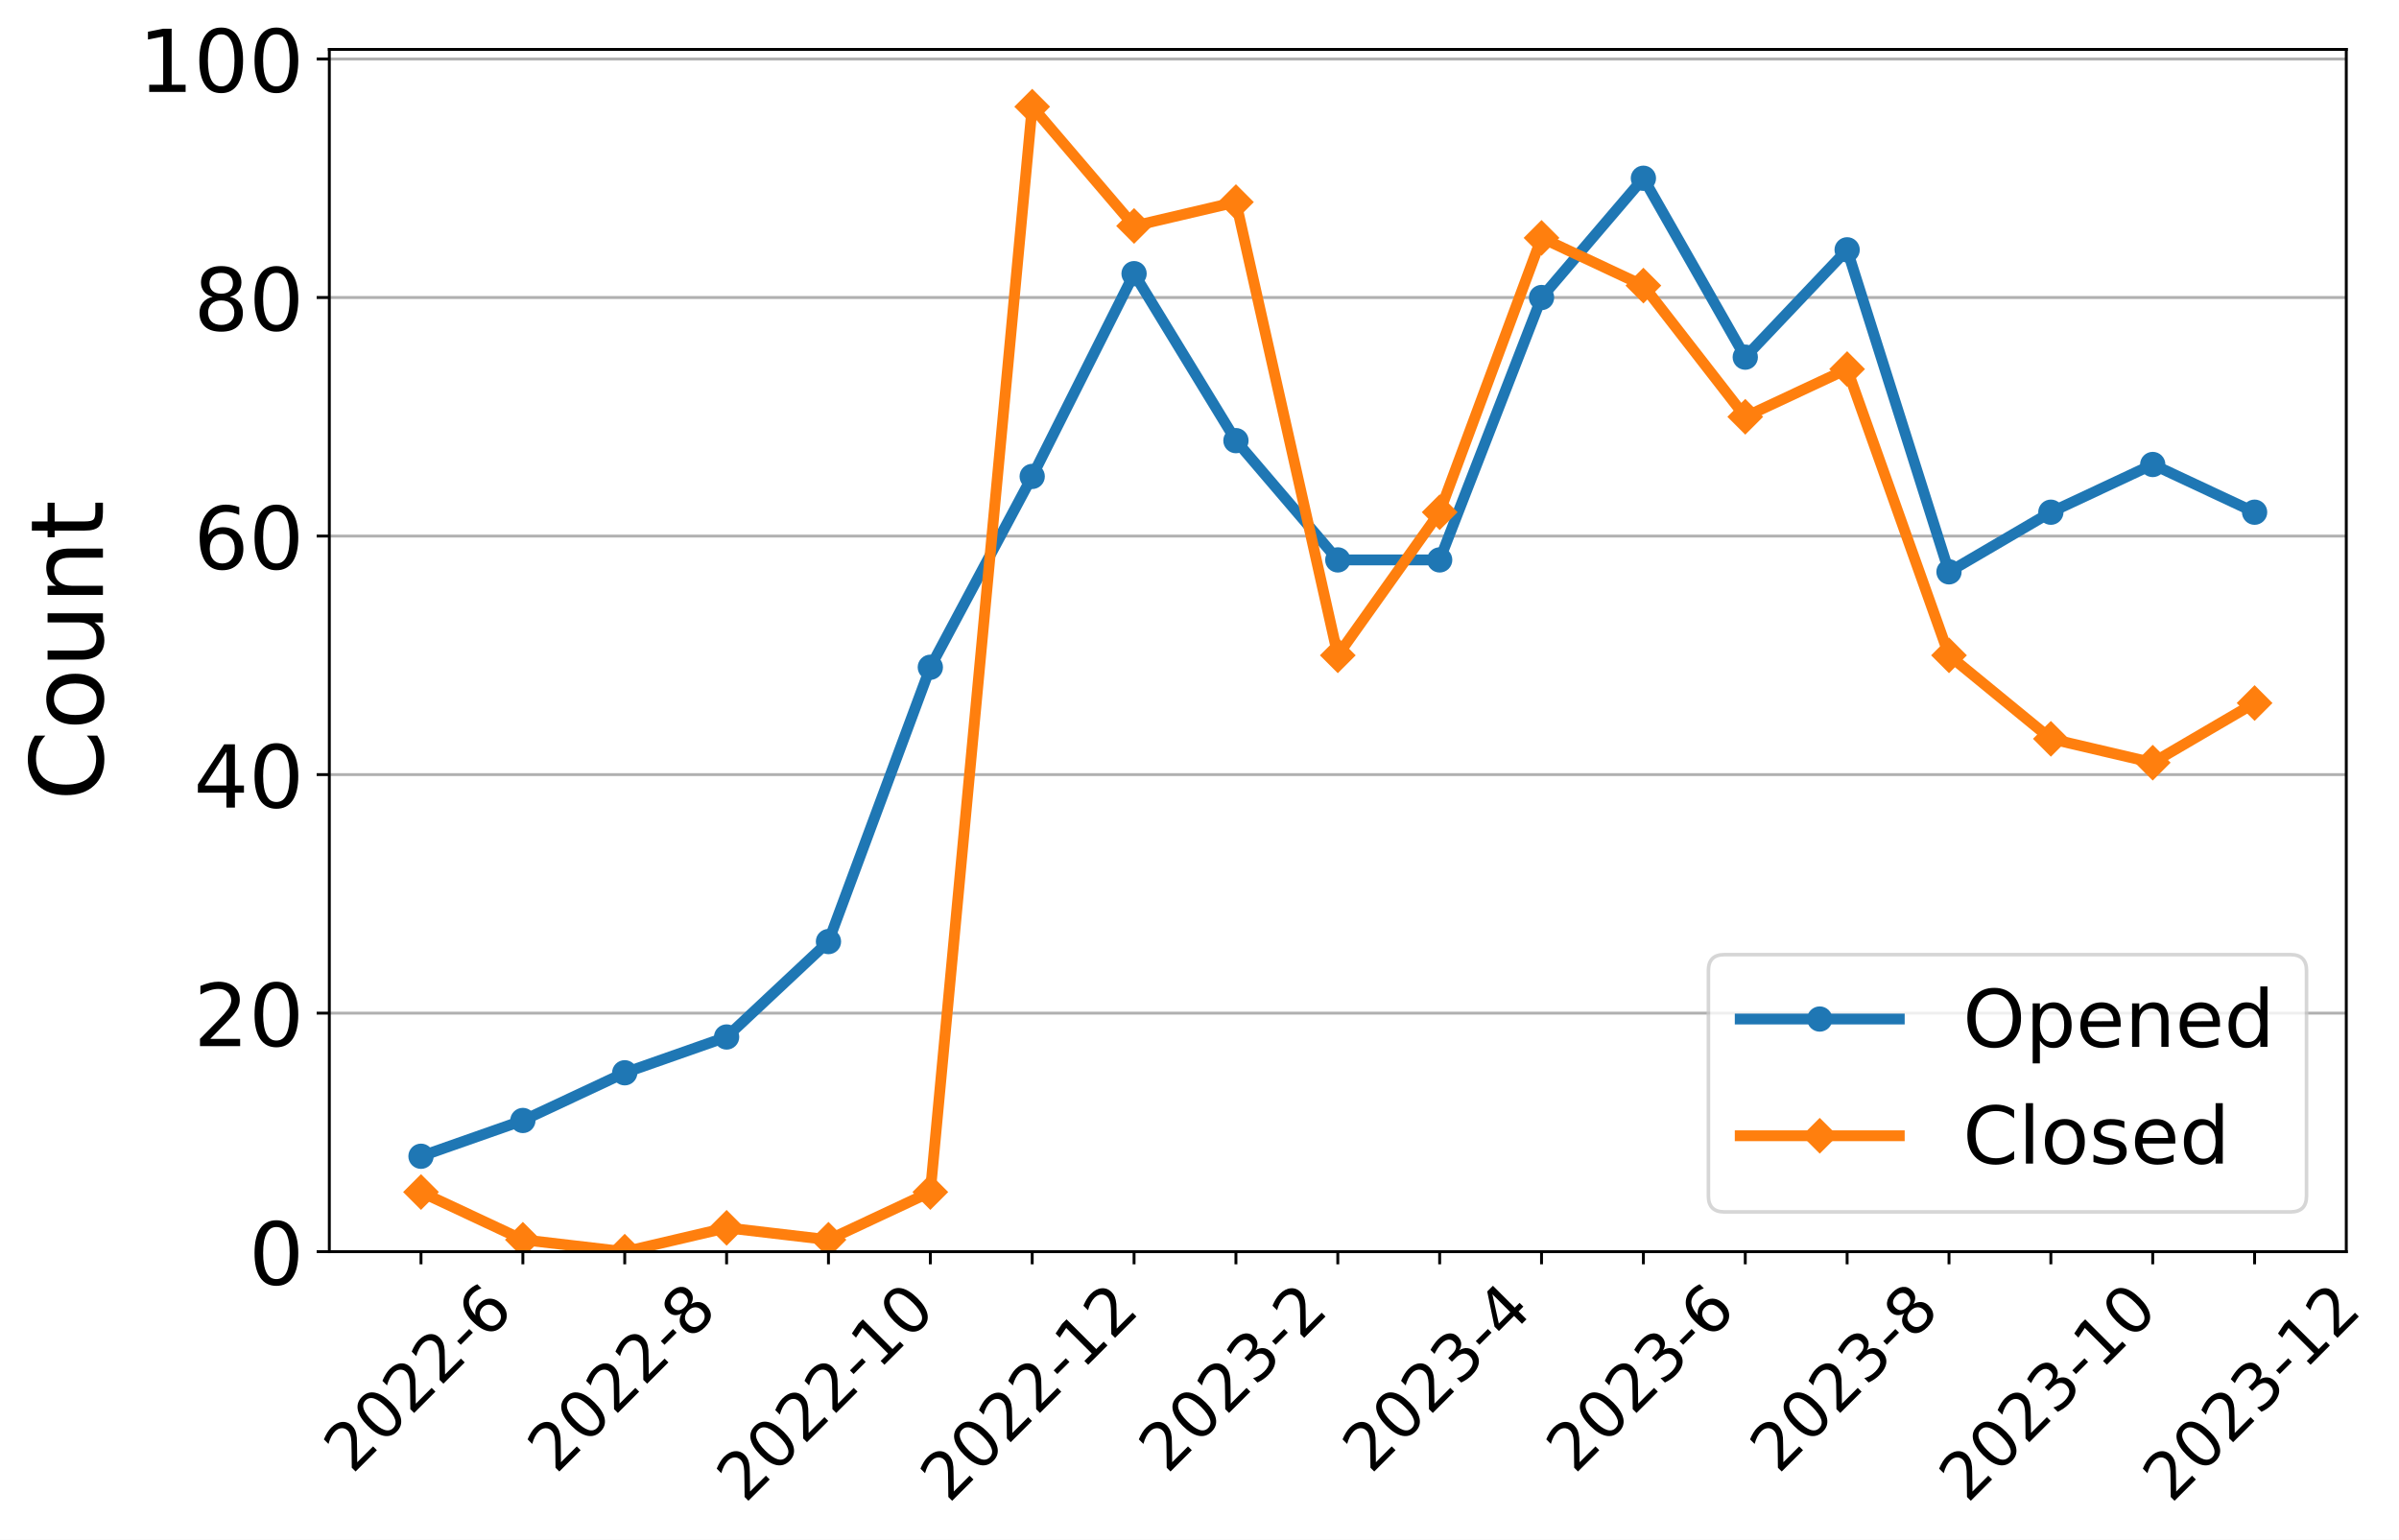
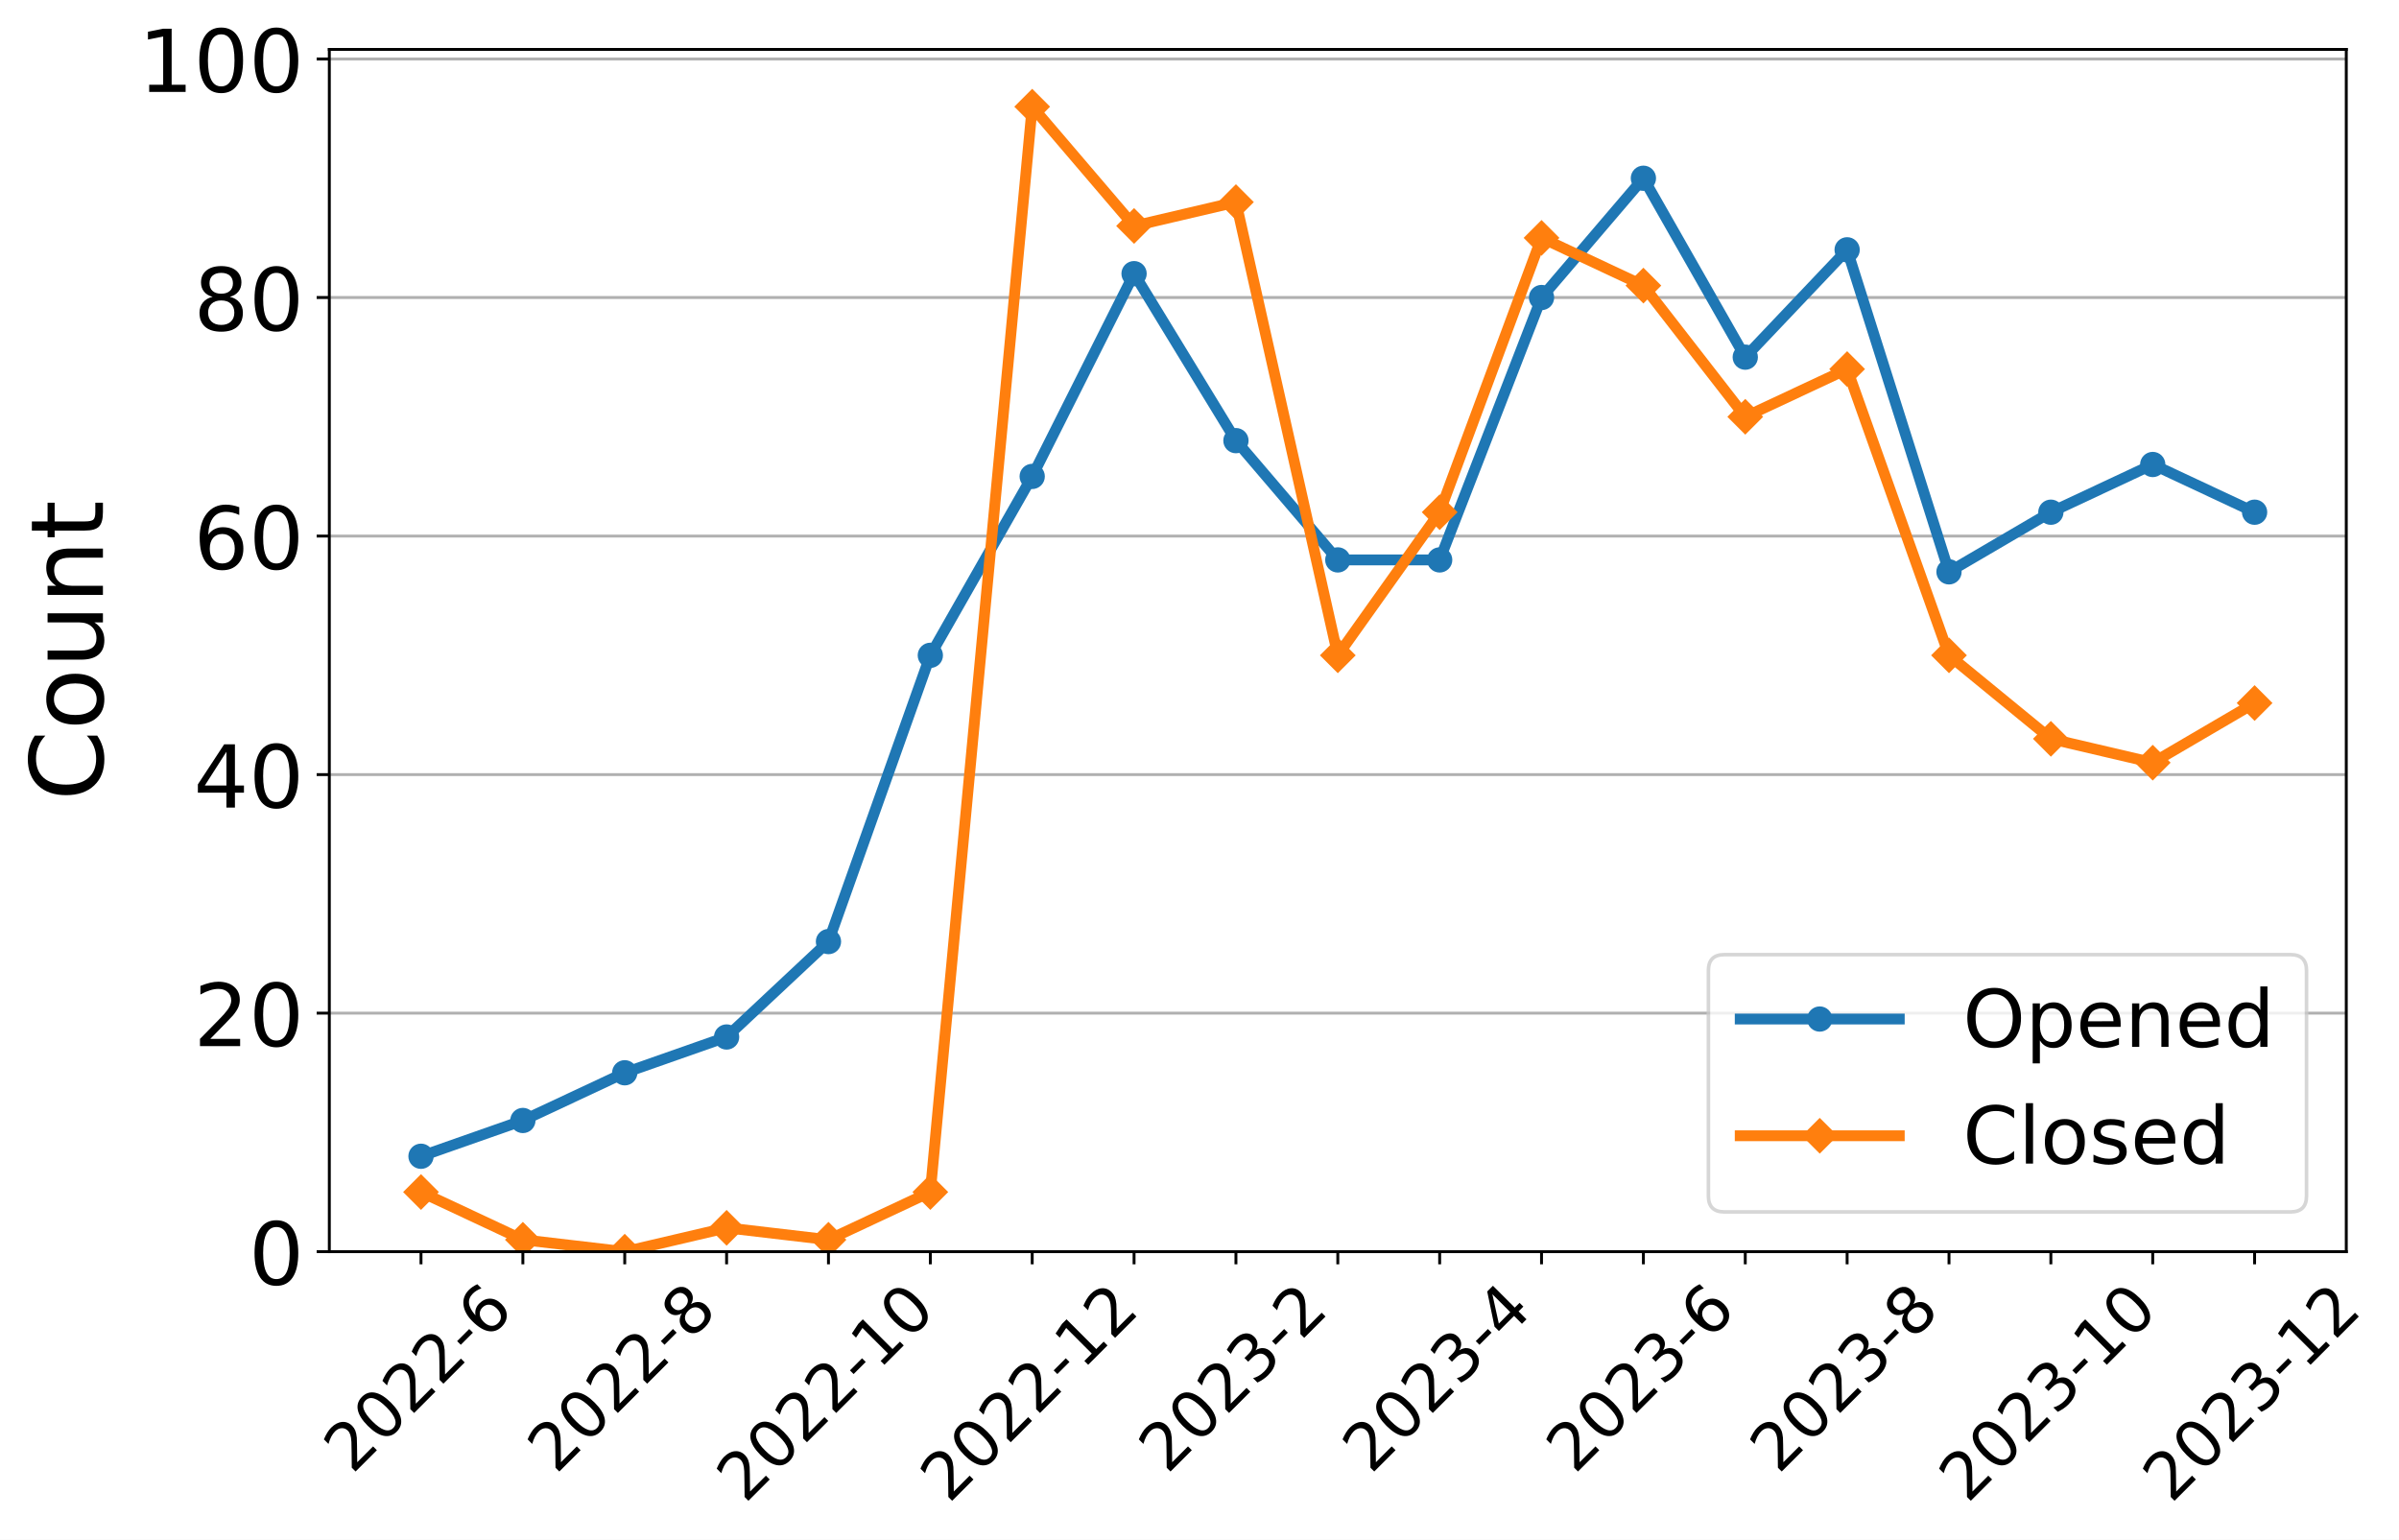
<svg xmlns="http://www.w3.org/2000/svg" xmlns:xlink="http://www.w3.org/1999/xlink" width="663.695pt" height="426.017pt" viewBox="0 0 663.695 426.017" version="1.1">
  <defs>
    <style type="text/css">*{stroke-linejoin: round; stroke-linecap: butt}</style>
  </defs>
  <g id="figure_1">
    <g id="patch_1">
      <path d="M 0 426.017  L 663.695 426.017  L 663.695 0  L 0 0  z " style="fill: #ffffff" />
    </g>
    <g id="axes_1">
      <g id="patch_2">
        <path d="M 91.109 346.318  L 649.109 346.318  L 649.109 13.678  L 91.109 13.678  z " style="fill: #ffffff" />
      </g>
      <g id="matplotlib.axis_1">
        <g id="xtick_1">
          <g id="line2d_1">
            <defs>
-               <path id="mbbea3c1a70" d="M 0 0  L 0 3.5  " style="stroke: #000000; stroke-width: 0.8" />
+               <path id="m998602f410" d="M 0 0  L 0 3.5  " style="stroke: #000000; stroke-width: 0.8" />
            </defs>
            <g>
-               <use xlink:href="#mbbea3c1a70" x="116.472" y="346.318" style="stroke: #000000; stroke-width: 0.8" />
+               <use xlink:href="#m998602f410" x="116.472" y="346.318" style="stroke: #000000; stroke-width: 0.8" />
            </g>
          </g>
          <g id="text_1">
            <g transform="translate(97.44315 408.0721)rotate(-45)scale(0.18 -0.18)">
              <defs>
                <path id="DejaVuSans-32" d="M 1228 531  L 3431 531  L 3431 0  L 469 0  L 469 531  Q 828 903 1448 1529  Q 2069 2156 2228 2338  Q 2531 2678 2651 2914  Q 2772 3150 2772 3378  Q 2772 3750 2511 3984  Q 2250 4219 1831 4219  Q 1534 4219 1204 4116  Q 875 4013 500 3803  L 500 4441  Q 881 4594 1212 4672  Q 1544 4750 1819 4750  Q 2544 4750 2975 4387  Q 3406 4025 3406 3419  Q 3406 3131 3298 2873  Q 3191 2616 2906 2266  Q 2828 2175 2409 1742  Q 1991 1309 1228 531  z " transform="scale(0.015625)" />
                <path id="DejaVuSans-30" d="M 2034 4250  Q 1547 4250 1301 3770  Q 1056 3291 1056 2328  Q 1056 1369 1301 889  Q 1547 409 2034 409  Q 2525 409 2770 889  Q 3016 1369 3016 2328  Q 3016 3291 2770 3770  Q 2525 4250 2034 4250  z M 2034 4750  Q 2819 4750 3233 4129  Q 3647 3509 3647 2328  Q 3647 1150 3233 529  Q 2819 -91 2034 -91  Q 1250 -91 836 529  Q 422 1150 422 2328  Q 422 3509 836 4129  Q 1250 4750 2034 4750  z " transform="scale(0.015625)" />
                <path id="DejaVuSans-2d" d="M 313 2009  L 1997 2009  L 1997 1497  L 313 1497  L 313 2009  z " transform="scale(0.015625)" />
                <path id="DejaVuSans-36" d="M 2113 2584  Q 1688 2584 1439 2293  Q 1191 2003 1191 1497  Q 1191 994 1439 701  Q 1688 409 2113 409  Q 2538 409 2786 701  Q 3034 994 3034 1497  Q 3034 2003 2786 2293  Q 2538 2584 2113 2584  z M 3366 4563  L 3366 3988  Q 3128 4100 2886 4159  Q 2644 4219 2406 4219  Q 1781 4219 1451 3797  Q 1122 3375 1075 2522  Q 1259 2794 1537 2939  Q 1816 3084 2150 3084  Q 2853 3084 3261 2657  Q 3669 2231 3669 1497  Q 3669 778 3244 343  Q 2819 -91 2113 -91  Q 1303 -91 875 529  Q 447 1150 447 2328  Q 447 3434 972 4092  Q 1497 4750 2381 4750  Q 2619 4750 2861 4703  Q 3103 4656 3366 4563  z " transform="scale(0.015625)" />
              </defs>
              <use xlink:href="#DejaVuSans-32" />
              <use xlink:href="#DejaVuSans-30" x="63.623" />
              <use xlink:href="#DejaVuSans-32" x="127.246" />
              <use xlink:href="#DejaVuSans-32" x="190.869" />
              <use xlink:href="#DejaVuSans-2d" x="254.492" />
              <use xlink:href="#DejaVuSans-36" x="290.576" />
            </g>
          </g>
        </g>
        <g id="xtick_2">
          <g id="line2d_2">
            <g>
-               <use xlink:href="#mbbea3c1a70" x="144.654" y="346.318" style="stroke: #000000; stroke-width: 0.8" />
+               <use xlink:href="#m998602f410" x="144.654" y="346.318" style="stroke: #000000; stroke-width: 0.8" />
            </g>
          </g>
        </g>
        <g id="xtick_3">
          <g id="line2d_3">
            <g>
-               <use xlink:href="#mbbea3c1a70" x="172.836" y="346.318" style="stroke: #000000; stroke-width: 0.8" />
+               <use xlink:href="#m998602f410" x="172.836" y="346.318" style="stroke: #000000; stroke-width: 0.8" />
            </g>
          </g>
          <g id="text_2">
            <g transform="translate(153.8068 408.0721)rotate(-45)scale(0.18 -0.18)">
              <defs>
                <path id="DejaVuSans-38" d="M 2034 2216  Q 1584 2216 1326 1975  Q 1069 1734 1069 1313  Q 1069 891 1326 650  Q 1584 409 2034 409  Q 2484 409 2743 651  Q 3003 894 3003 1313  Q 3003 1734 2745 1975  Q 2488 2216 2034 2216  z M 1403 2484  Q 997 2584 770 2862  Q 544 3141 544 3541  Q 544 4100 942 4425  Q 1341 4750 2034 4750  Q 2731 4750 3128 4425  Q 3525 4100 3525 3541  Q 3525 3141 3298 2862  Q 3072 2584 2669 2484  Q 3125 2378 3379 2068  Q 3634 1759 3634 1313  Q 3634 634 3220 271  Q 2806 -91 2034 -91  Q 1263 -91 848 271  Q 434 634 434 1313  Q 434 1759 690 2068  Q 947 2378 1403 2484  z M 1172 3481  Q 1172 3119 1398 2916  Q 1625 2713 2034 2713  Q 2441 2713 2670 2916  Q 2900 3119 2900 3481  Q 2900 3844 2670 4047  Q 2441 4250 2034 4250  Q 1625 4250 1398 4047  Q 1172 3844 1172 3481  z " transform="scale(0.015625)" />
              </defs>
              <use xlink:href="#DejaVuSans-32" />
              <use xlink:href="#DejaVuSans-30" x="63.623" />
              <use xlink:href="#DejaVuSans-32" x="127.246" />
              <use xlink:href="#DejaVuSans-32" x="190.869" />
              <use xlink:href="#DejaVuSans-2d" x="254.492" />
              <use xlink:href="#DejaVuSans-38" x="290.576" />
            </g>
          </g>
        </g>
        <g id="xtick_4">
          <g id="line2d_4">
            <g>
-               <use xlink:href="#mbbea3c1a70" x="201.018" y="346.318" style="stroke: #000000; stroke-width: 0.8" />
+               <use xlink:href="#m998602f410" x="201.018" y="346.318" style="stroke: #000000; stroke-width: 0.8" />
            </g>
          </g>
        </g>
        <g id="xtick_5">
          <g id="line2d_5">
            <g>
-               <use xlink:href="#mbbea3c1a70" x="229.2" y="346.318" style="stroke: #000000; stroke-width: 0.8" />
+               <use xlink:href="#m998602f410" x="229.2" y="346.318" style="stroke: #000000; stroke-width: 0.8" />
            </g>
          </g>
          <g id="text_3">
            <g transform="translate(206.1214 416.1702)rotate(-45)scale(0.18 -0.18)">
              <defs>
                <path id="DejaVuSans-31" d="M 794 531  L 1825 531  L 1825 4091  L 703 3866  L 703 4441  L 1819 4666  L 2450 4666  L 2450 531  L 3481 531  L 3481 0  L 794 0  L 794 531  z " transform="scale(0.015625)" />
              </defs>
              <use xlink:href="#DejaVuSans-32" />
              <use xlink:href="#DejaVuSans-30" x="63.623" />
              <use xlink:href="#DejaVuSans-32" x="127.246" />
              <use xlink:href="#DejaVuSans-32" x="190.869" />
              <use xlink:href="#DejaVuSans-2d" x="254.492" />
              <use xlink:href="#DejaVuSans-31" x="290.576" />
              <use xlink:href="#DejaVuSans-30" x="354.199" />
            </g>
          </g>
        </g>
        <g id="xtick_6">
          <g id="line2d_6">
            <g>
-               <use xlink:href="#mbbea3c1a70" x="257.381" y="346.318" style="stroke: #000000; stroke-width: 0.8" />
+               <use xlink:href="#m998602f410" x="257.381" y="346.318" style="stroke: #000000; stroke-width: 0.8" />
            </g>
          </g>
        </g>
        <g id="xtick_7">
          <g id="line2d_7">
            <g>
-               <use xlink:href="#mbbea3c1a70" x="285.563" y="346.318" style="stroke: #000000; stroke-width: 0.8" />
+               <use xlink:href="#m998602f410" x="285.563" y="346.318" style="stroke: #000000; stroke-width: 0.8" />
            </g>
          </g>
          <g id="text_4">
            <g transform="translate(262.485 416.1702)rotate(-45)scale(0.18 -0.18)">
              <use xlink:href="#DejaVuSans-32" />
              <use xlink:href="#DejaVuSans-30" x="63.623" />
              <use xlink:href="#DejaVuSans-32" x="127.246" />
              <use xlink:href="#DejaVuSans-32" x="190.869" />
              <use xlink:href="#DejaVuSans-2d" x="254.492" />
              <use xlink:href="#DejaVuSans-31" x="290.576" />
              <use xlink:href="#DejaVuSans-32" x="354.199" />
            </g>
          </g>
        </g>
        <g id="xtick_8">
          <g id="line2d_8">
            <g>
-               <use xlink:href="#mbbea3c1a70" x="313.745" y="346.318" style="stroke: #000000; stroke-width: 0.8" />
+               <use xlink:href="#m998602f410" x="313.745" y="346.318" style="stroke: #000000; stroke-width: 0.8" />
            </g>
          </g>
        </g>
        <g id="xtick_9">
          <g id="line2d_9">
            <g>
-               <use xlink:href="#mbbea3c1a70" x="341.927" y="346.318" style="stroke: #000000; stroke-width: 0.8" />
+               <use xlink:href="#m998602f410" x="341.927" y="346.318" style="stroke: #000000; stroke-width: 0.8" />
            </g>
          </g>
          <g id="text_5">
            <g transform="translate(322.8977 408.0721)rotate(-45)scale(0.18 -0.18)">
              <defs>
                <path id="DejaVuSans-33" d="M 2597 2516  Q 3050 2419 3304 2112  Q 3559 1806 3559 1356  Q 3559 666 3084 287  Q 2609 -91 1734 -91  Q 1441 -91 1130 -33  Q 819 25 488 141  L 488 750  Q 750 597 1062 519  Q 1375 441 1716 441  Q 2309 441 2620 675  Q 2931 909 2931 1356  Q 2931 1769 2642 2001  Q 2353 2234 1838 2234  L 1294 2234  L 1294 2753  L 1863 2753  Q 2328 2753 2575 2939  Q 2822 3125 2822 3475  Q 2822 3834 2567 4026  Q 2313 4219 1838 4219  Q 1578 4219 1281 4162  Q 984 4106 628 3988  L 628 4550  Q 988 4650 1302 4700  Q 1616 4750 1894 4750  Q 2613 4750 3031 4423  Q 3450 4097 3450 3541  Q 3450 3153 3228 2886  Q 3006 2619 2597 2516  z " transform="scale(0.015625)" />
              </defs>
              <use xlink:href="#DejaVuSans-32" />
              <use xlink:href="#DejaVuSans-30" x="63.623" />
              <use xlink:href="#DejaVuSans-32" x="127.246" />
              <use xlink:href="#DejaVuSans-33" x="190.869" />
              <use xlink:href="#DejaVuSans-2d" x="254.492" />
              <use xlink:href="#DejaVuSans-32" x="290.576" />
            </g>
          </g>
        </g>
        <g id="xtick_10">
          <g id="line2d_10">
            <g>
-               <use xlink:href="#mbbea3c1a70" x="370.109" y="346.318" style="stroke: #000000; stroke-width: 0.8" />
+               <use xlink:href="#m998602f410" x="370.109" y="346.318" style="stroke: #000000; stroke-width: 0.8" />
            </g>
          </g>
        </g>
        <g id="xtick_11">
          <g id="line2d_11">
            <g>
-               <use xlink:href="#mbbea3c1a70" x="398.291" y="346.318" style="stroke: #000000; stroke-width: 0.8" />
+               <use xlink:href="#m998602f410" x="398.291" y="346.318" style="stroke: #000000; stroke-width: 0.8" />
            </g>
          </g>
          <g id="text_6">
            <g transform="translate(379.2613 408.0721)rotate(-45)scale(0.18 -0.18)">
              <defs>
                <path id="DejaVuSans-34" d="M 2419 4116  L 825 1625  L 2419 1625  L 2419 4116  z M 2253 4666  L 3047 4666  L 3047 1625  L 3713 1625  L 3713 1100  L 3047 1100  L 3047 0  L 2419 0  L 2419 1100  L 313 1100  L 313 1709  L 2253 4666  z " transform="scale(0.015625)" />
              </defs>
              <use xlink:href="#DejaVuSans-32" />
              <use xlink:href="#DejaVuSans-30" x="63.623" />
              <use xlink:href="#DejaVuSans-32" x="127.246" />
              <use xlink:href="#DejaVuSans-33" x="190.869" />
              <use xlink:href="#DejaVuSans-2d" x="254.492" />
              <use xlink:href="#DejaVuSans-34" x="290.576" />
            </g>
          </g>
        </g>
        <g id="xtick_12">
          <g id="line2d_12">
            <g>
-               <use xlink:href="#mbbea3c1a70" x="426.472" y="346.318" style="stroke: #000000; stroke-width: 0.8" />
+               <use xlink:href="#m998602f410" x="426.472" y="346.318" style="stroke: #000000; stroke-width: 0.8" />
            </g>
          </g>
        </g>
        <g id="xtick_13">
          <g id="line2d_13">
            <g>
-               <use xlink:href="#mbbea3c1a70" x="454.654" y="346.318" style="stroke: #000000; stroke-width: 0.8" />
+               <use xlink:href="#m998602f410" x="454.654" y="346.318" style="stroke: #000000; stroke-width: 0.8" />
            </g>
          </g>
          <g id="text_7">
            <g transform="translate(435.625 408.0721)rotate(-45)scale(0.18 -0.18)">
              <use xlink:href="#DejaVuSans-32" />
              <use xlink:href="#DejaVuSans-30" x="63.623" />
              <use xlink:href="#DejaVuSans-32" x="127.246" />
              <use xlink:href="#DejaVuSans-33" x="190.869" />
              <use xlink:href="#DejaVuSans-2d" x="254.492" />
              <use xlink:href="#DejaVuSans-36" x="290.576" />
            </g>
          </g>
        </g>
        <g id="xtick_14">
          <g id="line2d_14">
            <g>
-               <use xlink:href="#mbbea3c1a70" x="482.836" y="346.318" style="stroke: #000000; stroke-width: 0.8" />
+               <use xlink:href="#m998602f410" x="482.836" y="346.318" style="stroke: #000000; stroke-width: 0.8" />
            </g>
          </g>
        </g>
        <g id="xtick_15">
          <g id="line2d_15">
            <g>
-               <use xlink:href="#mbbea3c1a70" x="511.018" y="346.318" style="stroke: #000000; stroke-width: 0.8" />
+               <use xlink:href="#m998602f410" x="511.018" y="346.318" style="stroke: #000000; stroke-width: 0.8" />
            </g>
          </g>
          <g id="text_8">
            <g transform="translate(491.9886 408.0721)rotate(-45)scale(0.18 -0.18)">
              <use xlink:href="#DejaVuSans-32" />
              <use xlink:href="#DejaVuSans-30" x="63.623" />
              <use xlink:href="#DejaVuSans-32" x="127.246" />
              <use xlink:href="#DejaVuSans-33" x="190.869" />
              <use xlink:href="#DejaVuSans-2d" x="254.492" />
              <use xlink:href="#DejaVuSans-38" x="290.576" />
            </g>
          </g>
        </g>
        <g id="xtick_16">
          <g id="line2d_16">
            <g>
-               <use xlink:href="#mbbea3c1a70" x="539.2" y="346.318" style="stroke: #000000; stroke-width: 0.8" />
+               <use xlink:href="#m998602f410" x="539.2" y="346.318" style="stroke: #000000; stroke-width: 0.8" />
            </g>
          </g>
        </g>
        <g id="xtick_17">
          <g id="line2d_17">
            <g>
-               <use xlink:href="#mbbea3c1a70" x="567.381" y="346.318" style="stroke: #000000; stroke-width: 0.8" />
+               <use xlink:href="#m998602f410" x="567.381" y="346.318" style="stroke: #000000; stroke-width: 0.8" />
            </g>
          </g>
          <g id="text_9">
            <g transform="translate(544.3032 416.1702)rotate(-45)scale(0.18 -0.18)">
              <use xlink:href="#DejaVuSans-32" />
              <use xlink:href="#DejaVuSans-30" x="63.623" />
              <use xlink:href="#DejaVuSans-32" x="127.246" />
              <use xlink:href="#DejaVuSans-33" x="190.869" />
              <use xlink:href="#DejaVuSans-2d" x="254.492" />
              <use xlink:href="#DejaVuSans-31" x="290.576" />
              <use xlink:href="#DejaVuSans-30" x="354.199" />
            </g>
          </g>
        </g>
        <g id="xtick_18">
          <g id="line2d_18">
            <g>
-               <use xlink:href="#mbbea3c1a70" x="595.563" y="346.318" style="stroke: #000000; stroke-width: 0.8" />
+               <use xlink:href="#m998602f410" x="595.563" y="346.318" style="stroke: #000000; stroke-width: 0.8" />
            </g>
          </g>
        </g>
        <g id="xtick_19">
          <g id="line2d_19">
            <g>
-               <use xlink:href="#mbbea3c1a70" x="623.745" y="346.318" style="stroke: #000000; stroke-width: 0.8" />
+               <use xlink:href="#m998602f410" x="623.745" y="346.318" style="stroke: #000000; stroke-width: 0.8" />
            </g>
          </g>
          <g id="text_10">
            <g transform="translate(600.6668 416.1702)rotate(-45)scale(0.18 -0.18)">
              <use xlink:href="#DejaVuSans-32" />
              <use xlink:href="#DejaVuSans-30" x="63.623" />
              <use xlink:href="#DejaVuSans-32" x="127.246" />
              <use xlink:href="#DejaVuSans-33" x="190.869" />
              <use xlink:href="#DejaVuSans-2d" x="254.492" />
              <use xlink:href="#DejaVuSans-31" x="290.576" />
              <use xlink:href="#DejaVuSans-32" x="354.199" />
            </g>
          </g>
        </g>
      </g>
      <g id="matplotlib.axis_2">
        <g id="ytick_1">
          <g id="line2d_20">
-             <path d="M 91.109 346.318  L 649.109 346.318  " clip-path="url(#p90af2cf745)" style="fill: none; stroke: #b0b0b0; stroke-width: 0.8; stroke-linecap: square" />
+             <path d="M 91.109 346.318  L 649.109 346.318  " clip-path="url(#p7ef9dadf80)" style="fill: none; stroke: #b0b0b0; stroke-width: 0.8; stroke-linecap: square" />
          </g>
          <g id="line2d_21">
            <defs>
-               <path id="m4ae20904e2" d="M 0 0  L -3.5 0  " style="stroke: #000000; stroke-width: 0.8" />
+               <path id="meb2db65143" d="M 0 0  L -3.5 0  " style="stroke: #000000; stroke-width: 0.8" />
            </defs>
            <g>
-               <use xlink:href="#m4ae20904e2" x="91.109" y="346.318" style="stroke: #000000; stroke-width: 0.8" />
+               <use xlink:href="#meb2db65143" x="91.109" y="346.318" style="stroke: #000000; stroke-width: 0.8" />
            </g>
          </g>
          <g id="text_11">
            <g transform="translate(68.83875 355.4362)scale(0.24 -0.24)">
              <use xlink:href="#DejaVuSans-30" />
            </g>
          </g>
        </g>
        <g id="ytick_2">
          <g id="line2d_22">
-             <path d="M 91.109 280.318  L 649.109 280.318  " clip-path="url(#p90af2cf745)" style="fill: none; stroke: #b0b0b0; stroke-width: 0.8; stroke-linecap: square" />
+             <path d="M 91.109 280.318  L 649.109 280.318  " clip-path="url(#p7ef9dadf80)" style="fill: none; stroke: #b0b0b0; stroke-width: 0.8; stroke-linecap: square" />
          </g>
          <g id="line2d_23">
            <g>
-               <use xlink:href="#m4ae20904e2" x="91.109" y="280.318" style="stroke: #000000; stroke-width: 0.8" />
+               <use xlink:href="#meb2db65143" x="91.109" y="280.318" style="stroke: #000000; stroke-width: 0.8" />
            </g>
          </g>
          <g id="text_12">
            <g transform="translate(53.56875 289.4362)scale(0.24 -0.24)">
              <use xlink:href="#DejaVuSans-32" />
              <use xlink:href="#DejaVuSans-30" x="63.623" />
            </g>
          </g>
        </g>
        <g id="ytick_3">
          <g id="line2d_24">
-             <path d="M 91.109 214.318  L 649.109 214.318  " clip-path="url(#p90af2cf745)" style="fill: none; stroke: #b0b0b0; stroke-width: 0.8; stroke-linecap: square" />
+             <path d="M 91.109 214.318  L 649.109 214.318  " clip-path="url(#p7ef9dadf80)" style="fill: none; stroke: #b0b0b0; stroke-width: 0.8; stroke-linecap: square" />
          </g>
          <g id="line2d_25">
            <g>
-               <use xlink:href="#m4ae20904e2" x="91.109" y="214.318" style="stroke: #000000; stroke-width: 0.8" />
+               <use xlink:href="#meb2db65143" x="91.109" y="214.318" style="stroke: #000000; stroke-width: 0.8" />
            </g>
          </g>
          <g id="text_13">
            <g transform="translate(53.56875 223.4363)scale(0.24 -0.24)">
              <use xlink:href="#DejaVuSans-34" />
              <use xlink:href="#DejaVuSans-30" x="63.623" />
            </g>
          </g>
        </g>
        <g id="ytick_4">
          <g id="line2d_26">
-             <path d="M 91.109 148.318  L 649.109 148.318  " clip-path="url(#p90af2cf745)" style="fill: none; stroke: #b0b0b0; stroke-width: 0.8; stroke-linecap: square" />
+             <path d="M 91.109 148.318  L 649.109 148.318  " clip-path="url(#p7ef9dadf80)" style="fill: none; stroke: #b0b0b0; stroke-width: 0.8; stroke-linecap: square" />
          </g>
          <g id="line2d_27">
            <g>
-               <use xlink:href="#m4ae20904e2" x="91.109" y="148.318" style="stroke: #000000; stroke-width: 0.8" />
+               <use xlink:href="#meb2db65143" x="91.109" y="148.318" style="stroke: #000000; stroke-width: 0.8" />
            </g>
          </g>
          <g id="text_14">
            <g transform="translate(53.56875 157.4363)scale(0.24 -0.24)">
              <use xlink:href="#DejaVuSans-36" />
              <use xlink:href="#DejaVuSans-30" x="63.623" />
            </g>
          </g>
        </g>
        <g id="ytick_5">
          <g id="line2d_28">
-             <path d="M 91.109 82.318  L 649.109 82.318  " clip-path="url(#p90af2cf745)" style="fill: none; stroke: #b0b0b0; stroke-width: 0.8; stroke-linecap: square" />
+             <path d="M 91.109 82.318  L 649.109 82.318  " clip-path="url(#p7ef9dadf80)" style="fill: none; stroke: #b0b0b0; stroke-width: 0.8; stroke-linecap: square" />
          </g>
          <g id="line2d_29">
            <g>
-               <use xlink:href="#m4ae20904e2" x="91.109" y="82.318" style="stroke: #000000; stroke-width: 0.8" />
+               <use xlink:href="#meb2db65143" x="91.109" y="82.318" style="stroke: #000000; stroke-width: 0.8" />
            </g>
          </g>
          <g id="text_15">
            <g transform="translate(53.56875 91.43625)scale(0.24 -0.24)">
              <use xlink:href="#DejaVuSans-38" />
              <use xlink:href="#DejaVuSans-30" x="63.623" />
            </g>
          </g>
        </g>
        <g id="ytick_6">
          <g id="line2d_30">
-             <path d="M 91.109 16.318  L 649.109 16.318  " clip-path="url(#p90af2cf745)" style="fill: none; stroke: #b0b0b0; stroke-width: 0.8; stroke-linecap: square" />
+             <path d="M 91.109 16.318  L 649.109 16.318  " clip-path="url(#p7ef9dadf80)" style="fill: none; stroke: #b0b0b0; stroke-width: 0.8; stroke-linecap: square" />
          </g>
          <g id="line2d_31">
            <g>
-               <use xlink:href="#m4ae20904e2" x="91.109" y="16.318" style="stroke: #000000; stroke-width: 0.8" />
+               <use xlink:href="#meb2db65143" x="91.109" y="16.318" style="stroke: #000000; stroke-width: 0.8" />
            </g>
          </g>
          <g id="text_16">
            <g transform="translate(38.29875 25.43625)scale(0.24 -0.24)">
              <use xlink:href="#DejaVuSans-31" />
              <use xlink:href="#DejaVuSans-30" x="63.623" />
              <use xlink:href="#DejaVuSans-30" x="127.246" />
            </g>
          </g>
        </g>
        <g id="text_17">
          <g transform="translate(28.47563 221.5737)rotate(-90)scale(0.28 -0.28)">
            <defs>
              <path id="DejaVuSans-43" d="M 4122 4306  L 4122 3641  Q 3803 3938 3442 4084  Q 3081 4231 2675 4231  Q 1875 4231 1450 3742  Q 1025 3253 1025 2328  Q 1025 1406 1450 917  Q 1875 428 2675 428  Q 3081 428 3442 575  Q 3803 722 4122 1019  L 4122 359  Q 3791 134 3420 21  Q 3050 -91 2638 -91  Q 1578 -91 968 557  Q 359 1206 359 2328  Q 359 3453 968 4101  Q 1578 4750 2638 4750  Q 3056 4750 3426 4639  Q 3797 4528 4122 4306  z " transform="scale(0.015625)" />
              <path id="DejaVuSans-6f" d="M 1959 3097  Q 1497 3097 1228 2736  Q 959 2375 959 1747  Q 959 1119 1226 758  Q 1494 397 1959 397  Q 2419 397 2687 759  Q 2956 1122 2956 1747  Q 2956 2369 2687 2733  Q 2419 3097 1959 3097  z M 1959 3584  Q 2709 3584 3137 3096  Q 3566 2609 3566 1747  Q 3566 888 3137 398  Q 2709 -91 1959 -91  Q 1206 -91 779 398  Q 353 888 353 1747  Q 353 2609 779 3096  Q 1206 3584 1959 3584  z " transform="scale(0.015625)" />
              <path id="DejaVuSans-75" d="M 544 1381  L 544 3500  L 1119 3500  L 1119 1403  Q 1119 906 1312 657  Q 1506 409 1894 409  Q 2359 409 2629 706  Q 2900 1003 2900 1516  L 2900 3500  L 3475 3500  L 3475 0  L 2900 0  L 2900 538  Q 2691 219 2414 64  Q 2138 -91 1772 -91  Q 1169 -91 856 284  Q 544 659 544 1381  z M 1991 3584  L 1991 3584  z " transform="scale(0.015625)" />
              <path id="DejaVuSans-6e" d="M 3513 2113  L 3513 0  L 2938 0  L 2938 2094  Q 2938 2591 2744 2837  Q 2550 3084 2163 3084  Q 1697 3084 1428 2787  Q 1159 2491 1159 1978  L 1159 0  L 581 0  L 581 3500  L 1159 3500  L 1159 2956  Q 1366 3272 1645 3428  Q 1925 3584 2291 3584  Q 2894 3584 3203 3211  Q 3513 2838 3513 2113  z " transform="scale(0.015625)" />
              <path id="DejaVuSans-74" d="M 1172 4494  L 1172 3500  L 2356 3500  L 2356 3053  L 1172 3053  L 1172 1153  Q 1172 725 1289 603  Q 1406 481 1766 481  L 2356 481  L 2356 0  L 1766 0  Q 1100 0 847 248  Q 594 497 594 1153  L 594 3053  L 172 3053  L 172 3500  L 594 3500  L 594 4494  L 1172 4494  z " transform="scale(0.015625)" />
            </defs>
            <use xlink:href="#DejaVuSans-43" />
            <use xlink:href="#DejaVuSans-6f" x="69.824" />
            <use xlink:href="#DejaVuSans-75" x="131.006" />
            <use xlink:href="#DejaVuSans-6e" x="194.385" />
            <use xlink:href="#DejaVuSans-74" x="257.764" />
          </g>
        </g>
      </g>
      <g id="line2d_32">
-         <path d="M 116.472 319.918  L 144.654 310.018  L 172.836 296.818  L 201.018 286.918  L 229.2 260.518  L 257.381 184.618  L 285.563 131.818  L 313.745 75.718  L 341.927 121.918  L 370.109 154.918  L 398.291 154.918  L 426.472 82.318  L 454.654 49.318  L 482.836 98.818  L 511.018 69.118  L 539.2 158.218  L 567.381 141.718  L 595.563 128.518  L 623.745 141.718  " clip-path="url(#p90af2cf745)" style="fill: none; stroke: #1f77b4; stroke-width: 3; stroke-linecap: square" />
+         <path d="M 116.472 319.918  L 144.654 310.018  L 172.836 296.818  L 201.018 286.918  L 229.2 260.518  L 257.381 181.318  L 285.563 131.818  L 313.745 75.718  L 341.927 121.918  L 370.109 154.918  L 398.291 154.918  L 426.472 82.318  L 454.654 49.318  L 482.836 98.818  L 511.018 69.118  L 539.2 158.218  L 567.381 141.718  L 595.563 128.518  L 623.745 141.718  " clip-path="url(#p7ef9dadf80)" style="fill: none; stroke: #1f77b4; stroke-width: 3; stroke-linecap: square" />
        <defs>
-           <path id="m6f751a85c9" d="M 0 3  C 0.796 3 1.559 2.684 2.121 2.121  C 2.684 1.559 3 0.796 3 0  C 3 -0.796 2.684 -1.559 2.121 -2.121  C 1.559 -2.684 0.796 -3 0 -3  C -0.796 -3 -1.559 -2.684 -2.121 -2.121  C -2.684 -1.559 -3 -0.796 -3 0  C -3 0.796 -2.684 1.559 -2.121 2.121  C -1.559 2.684 -0.796 3 0 3  z " style="stroke: #1f77b4" />
+           <path id="mb092390919" d="M 0 3  C 0.796 3 1.559 2.684 2.121 2.121  C 2.684 1.559 3 0.796 3 0  C 3 -0.796 2.684 -1.559 2.121 -2.121  C 1.559 -2.684 0.796 -3 0 -3  C -0.796 -3 -1.559 -2.684 -2.121 -2.121  C -2.684 -1.559 -3 -0.796 -3 0  C -3 0.796 -2.684 1.559 -2.121 2.121  C -1.559 2.684 -0.796 3 0 3  z " style="stroke: #1f77b4" />
        </defs>
-         <g clip-path="url(#p90af2cf745)">
-           <use xlink:href="#m6f751a85c9" x="116.472" y="319.918" style="fill: #1f77b4; stroke: #1f77b4" />
-           <use xlink:href="#m6f751a85c9" x="144.654" y="310.018" style="fill: #1f77b4; stroke: #1f77b4" />
-           <use xlink:href="#m6f751a85c9" x="172.836" y="296.818" style="fill: #1f77b4; stroke: #1f77b4" />
-           <use xlink:href="#m6f751a85c9" x="201.018" y="286.918" style="fill: #1f77b4; stroke: #1f77b4" />
-           <use xlink:href="#m6f751a85c9" x="229.2" y="260.518" style="fill: #1f77b4; stroke: #1f77b4" />
-           <use xlink:href="#m6f751a85c9" x="257.381" y="184.618" style="fill: #1f77b4; stroke: #1f77b4" />
-           <use xlink:href="#m6f751a85c9" x="285.563" y="131.818" style="fill: #1f77b4; stroke: #1f77b4" />
-           <use xlink:href="#m6f751a85c9" x="313.745" y="75.718" style="fill: #1f77b4; stroke: #1f77b4" />
-           <use xlink:href="#m6f751a85c9" x="341.927" y="121.918" style="fill: #1f77b4; stroke: #1f77b4" />
-           <use xlink:href="#m6f751a85c9" x="370.109" y="154.918" style="fill: #1f77b4; stroke: #1f77b4" />
-           <use xlink:href="#m6f751a85c9" x="398.291" y="154.918" style="fill: #1f77b4; stroke: #1f77b4" />
-           <use xlink:href="#m6f751a85c9" x="426.472" y="82.318" style="fill: #1f77b4; stroke: #1f77b4" />
-           <use xlink:href="#m6f751a85c9" x="454.654" y="49.318" style="fill: #1f77b4; stroke: #1f77b4" />
-           <use xlink:href="#m6f751a85c9" x="482.836" y="98.818" style="fill: #1f77b4; stroke: #1f77b4" />
-           <use xlink:href="#m6f751a85c9" x="511.018" y="69.118" style="fill: #1f77b4; stroke: #1f77b4" />
-           <use xlink:href="#m6f751a85c9" x="539.2" y="158.218" style="fill: #1f77b4; stroke: #1f77b4" />
-           <use xlink:href="#m6f751a85c9" x="567.381" y="141.718" style="fill: #1f77b4; stroke: #1f77b4" />
-           <use xlink:href="#m6f751a85c9" x="595.563" y="128.518" style="fill: #1f77b4; stroke: #1f77b4" />
-           <use xlink:href="#m6f751a85c9" x="623.745" y="141.718" style="fill: #1f77b4; stroke: #1f77b4" />
+         <g clip-path="url(#p7ef9dadf80)">
+           <use xlink:href="#mb092390919" x="116.472" y="319.918" style="fill: #1f77b4; stroke: #1f77b4" />
+           <use xlink:href="#mb092390919" x="144.654" y="310.018" style="fill: #1f77b4; stroke: #1f77b4" />
+           <use xlink:href="#mb092390919" x="172.836" y="296.818" style="fill: #1f77b4; stroke: #1f77b4" />
+           <use xlink:href="#mb092390919" x="201.018" y="286.918" style="fill: #1f77b4; stroke: #1f77b4" />
+           <use xlink:href="#mb092390919" x="229.2" y="260.518" style="fill: #1f77b4; stroke: #1f77b4" />
+           <use xlink:href="#mb092390919" x="257.381" y="181.318" style="fill: #1f77b4; stroke: #1f77b4" />
+           <use xlink:href="#mb092390919" x="285.563" y="131.818" style="fill: #1f77b4; stroke: #1f77b4" />
+           <use xlink:href="#mb092390919" x="313.745" y="75.718" style="fill: #1f77b4; stroke: #1f77b4" />
+           <use xlink:href="#mb092390919" x="341.927" y="121.918" style="fill: #1f77b4; stroke: #1f77b4" />
+           <use xlink:href="#mb092390919" x="370.109" y="154.918" style="fill: #1f77b4; stroke: #1f77b4" />
+           <use xlink:href="#mb092390919" x="398.291" y="154.918" style="fill: #1f77b4; stroke: #1f77b4" />
+           <use xlink:href="#mb092390919" x="426.472" y="82.318" style="fill: #1f77b4; stroke: #1f77b4" />
+           <use xlink:href="#mb092390919" x="454.654" y="49.318" style="fill: #1f77b4; stroke: #1f77b4" />
+           <use xlink:href="#mb092390919" x="482.836" y="98.818" style="fill: #1f77b4; stroke: #1f77b4" />
+           <use xlink:href="#mb092390919" x="511.018" y="69.118" style="fill: #1f77b4; stroke: #1f77b4" />
+           <use xlink:href="#mb092390919" x="539.2" y="158.218" style="fill: #1f77b4; stroke: #1f77b4" />
+           <use xlink:href="#mb092390919" x="567.381" y="141.718" style="fill: #1f77b4; stroke: #1f77b4" />
+           <use xlink:href="#mb092390919" x="595.563" y="128.518" style="fill: #1f77b4; stroke: #1f77b4" />
+           <use xlink:href="#mb092390919" x="623.745" y="141.718" style="fill: #1f77b4; stroke: #1f77b4" />
        </g>
      </g>
      <g id="line2d_33">
-         <path d="M 116.472 329.818  L 144.654 343.018  L 172.836 346.318  L 201.018 339.718  L 229.2 343.018  L 257.381 329.818  L 285.563 29.518  L 313.745 62.518  L 341.927 55.918  L 370.109 181.318  L 398.291 141.718  L 426.472 65.818  L 454.654 79.018  L 482.836 115.318  L 511.018 102.118  L 539.2 181.318  L 567.381 204.418  L 595.563 211.018  L 623.745 194.518  " clip-path="url(#p90af2cf745)" style="fill: none; stroke: #ff7f0e; stroke-width: 3; stroke-linecap: square" />
+         <path d="M 116.472 329.818  L 144.654 343.018  L 172.836 346.318  L 201.018 339.718  L 229.2 343.018  L 257.381 329.818  L 285.563 29.518  L 313.745 62.518  L 341.927 55.918  L 370.109 181.318  L 398.291 141.718  L 426.472 65.818  L 454.654 79.018  L 482.836 115.318  L 511.018 102.118  L 539.2 181.318  L 567.381 204.418  L 595.563 211.018  L 623.745 194.518  " clip-path="url(#p7ef9dadf80)" style="fill: none; stroke: #ff7f0e; stroke-width: 3; stroke-linecap: square" />
        <defs>
-           <path id="m3853b3cd87" d="M -0 4.243  L 4.243 0  L 0 -4.243  L -4.243 -0  z " style="stroke: #ff7f0e; stroke-linejoin: miter" />
+           <path id="md0c5992253" d="M -0 4.243  L 4.243 0  L 0 -4.243  L -4.243 -0  z " style="stroke: #ff7f0e; stroke-linejoin: miter" />
        </defs>
-         <g clip-path="url(#p90af2cf745)">
-           <use xlink:href="#m3853b3cd87" x="116.472" y="329.818" style="fill: #ff7f0e; stroke: #ff7f0e; stroke-linejoin: miter" />
-           <use xlink:href="#m3853b3cd87" x="144.654" y="343.018" style="fill: #ff7f0e; stroke: #ff7f0e; stroke-linejoin: miter" />
-           <use xlink:href="#m3853b3cd87" x="172.836" y="346.318" style="fill: #ff7f0e; stroke: #ff7f0e; stroke-linejoin: miter" />
-           <use xlink:href="#m3853b3cd87" x="201.018" y="339.718" style="fill: #ff7f0e; stroke: #ff7f0e; stroke-linejoin: miter" />
-           <use xlink:href="#m3853b3cd87" x="229.2" y="343.018" style="fill: #ff7f0e; stroke: #ff7f0e; stroke-linejoin: miter" />
-           <use xlink:href="#m3853b3cd87" x="257.381" y="329.818" style="fill: #ff7f0e; stroke: #ff7f0e; stroke-linejoin: miter" />
-           <use xlink:href="#m3853b3cd87" x="285.563" y="29.518" style="fill: #ff7f0e; stroke: #ff7f0e; stroke-linejoin: miter" />
-           <use xlink:href="#m3853b3cd87" x="313.745" y="62.518" style="fill: #ff7f0e; stroke: #ff7f0e; stroke-linejoin: miter" />
-           <use xlink:href="#m3853b3cd87" x="341.927" y="55.918" style="fill: #ff7f0e; stroke: #ff7f0e; stroke-linejoin: miter" />
-           <use xlink:href="#m3853b3cd87" x="370.109" y="181.318" style="fill: #ff7f0e; stroke: #ff7f0e; stroke-linejoin: miter" />
-           <use xlink:href="#m3853b3cd87" x="398.291" y="141.718" style="fill: #ff7f0e; stroke: #ff7f0e; stroke-linejoin: miter" />
-           <use xlink:href="#m3853b3cd87" x="426.472" y="65.818" style="fill: #ff7f0e; stroke: #ff7f0e; stroke-linejoin: miter" />
-           <use xlink:href="#m3853b3cd87" x="454.654" y="79.018" style="fill: #ff7f0e; stroke: #ff7f0e; stroke-linejoin: miter" />
-           <use xlink:href="#m3853b3cd87" x="482.836" y="115.318" style="fill: #ff7f0e; stroke: #ff7f0e; stroke-linejoin: miter" />
-           <use xlink:href="#m3853b3cd87" x="511.018" y="102.118" style="fill: #ff7f0e; stroke: #ff7f0e; stroke-linejoin: miter" />
-           <use xlink:href="#m3853b3cd87" x="539.2" y="181.318" style="fill: #ff7f0e; stroke: #ff7f0e; stroke-linejoin: miter" />
-           <use xlink:href="#m3853b3cd87" x="567.381" y="204.418" style="fill: #ff7f0e; stroke: #ff7f0e; stroke-linejoin: miter" />
-           <use xlink:href="#m3853b3cd87" x="595.563" y="211.018" style="fill: #ff7f0e; stroke: #ff7f0e; stroke-linejoin: miter" />
-           <use xlink:href="#m3853b3cd87" x="623.745" y="194.518" style="fill: #ff7f0e; stroke: #ff7f0e; stroke-linejoin: miter" />
+         <g clip-path="url(#p7ef9dadf80)">
+           <use xlink:href="#md0c5992253" x="116.472" y="329.818" style="fill: #ff7f0e; stroke: #ff7f0e; stroke-linejoin: miter" />
+           <use xlink:href="#md0c5992253" x="144.654" y="343.018" style="fill: #ff7f0e; stroke: #ff7f0e; stroke-linejoin: miter" />
+           <use xlink:href="#md0c5992253" x="172.836" y="346.318" style="fill: #ff7f0e; stroke: #ff7f0e; stroke-linejoin: miter" />
+           <use xlink:href="#md0c5992253" x="201.018" y="339.718" style="fill: #ff7f0e; stroke: #ff7f0e; stroke-linejoin: miter" />
+           <use xlink:href="#md0c5992253" x="229.2" y="343.018" style="fill: #ff7f0e; stroke: #ff7f0e; stroke-linejoin: miter" />
+           <use xlink:href="#md0c5992253" x="257.381" y="329.818" style="fill: #ff7f0e; stroke: #ff7f0e; stroke-linejoin: miter" />
+           <use xlink:href="#md0c5992253" x="285.563" y="29.518" style="fill: #ff7f0e; stroke: #ff7f0e; stroke-linejoin: miter" />
+           <use xlink:href="#md0c5992253" x="313.745" y="62.518" style="fill: #ff7f0e; stroke: #ff7f0e; stroke-linejoin: miter" />
+           <use xlink:href="#md0c5992253" x="341.927" y="55.918" style="fill: #ff7f0e; stroke: #ff7f0e; stroke-linejoin: miter" />
+           <use xlink:href="#md0c5992253" x="370.109" y="181.318" style="fill: #ff7f0e; stroke: #ff7f0e; stroke-linejoin: miter" />
+           <use xlink:href="#md0c5992253" x="398.291" y="141.718" style="fill: #ff7f0e; stroke: #ff7f0e; stroke-linejoin: miter" />
+           <use xlink:href="#md0c5992253" x="426.472" y="65.818" style="fill: #ff7f0e; stroke: #ff7f0e; stroke-linejoin: miter" />
+           <use xlink:href="#md0c5992253" x="454.654" y="79.018" style="fill: #ff7f0e; stroke: #ff7f0e; stroke-linejoin: miter" />
+           <use xlink:href="#md0c5992253" x="482.836" y="115.318" style="fill: #ff7f0e; stroke: #ff7f0e; stroke-linejoin: miter" />
+           <use xlink:href="#md0c5992253" x="511.018" y="102.118" style="fill: #ff7f0e; stroke: #ff7f0e; stroke-linejoin: miter" />
+           <use xlink:href="#md0c5992253" x="539.2" y="181.318" style="fill: #ff7f0e; stroke: #ff7f0e; stroke-linejoin: miter" />
+           <use xlink:href="#md0c5992253" x="567.381" y="204.418" style="fill: #ff7f0e; stroke: #ff7f0e; stroke-linejoin: miter" />
+           <use xlink:href="#md0c5992253" x="595.563" y="211.018" style="fill: #ff7f0e; stroke: #ff7f0e; stroke-linejoin: miter" />
+           <use xlink:href="#md0c5992253" x="623.745" y="194.518" style="fill: #ff7f0e; stroke: #ff7f0e; stroke-linejoin: miter" />
        </g>
      </g>
      <g id="patch_3">
        <path d="M 91.109 346.318  L 91.109 13.678  " style="fill: none; stroke: #000000; stroke-width: 0.8; stroke-linejoin: miter; stroke-linecap: square" />
      </g>
      <g id="patch_4">
        <path d="M 649.109 346.318  L 649.109 13.678  " style="fill: none; stroke: #000000; stroke-width: 0.8; stroke-linejoin: miter; stroke-linecap: square" />
      </g>
      <g id="patch_5">
        <path d="M 91.109 346.318  L 649.109 346.318  " style="fill: none; stroke: #000000; stroke-width: 0.8; stroke-linejoin: miter; stroke-linecap: square" />
      </g>
      <g id="patch_6">
        <path d="M 91.109 13.678  L 649.109 13.678  " style="fill: none; stroke: #000000; stroke-width: 0.8; stroke-linejoin: miter; stroke-linecap: square" />
      </g>
      <g id="legend_1">
        <g id="patch_7">
          <path d="M 477.041 335.318  L 633.709 335.318  Q 638.109 335.318 638.109 330.918  L 638.109 268.534  Q 638.109 264.134 633.709 264.134  L 477.041 264.134  Q 472.641 264.134 472.641 268.534  L 472.641 330.918  Q 472.641 335.318 477.041 335.318  z " style="fill: #ffffff; opacity: 0.8; stroke: #cccccc; stroke-linejoin: miter" />
        </g>
        <g id="line2d_34">
          <path d="M 481.441 281.951  L 503.441 281.951  L 525.441 281.951  " style="fill: none; stroke: #1f77b4; stroke-width: 3; stroke-linecap: square" />
          <g>
-             <use xlink:href="#m6f751a85c9" x="503.441" y="281.951" style="fill: #1f77b4; stroke: #1f77b4" />
+             <use xlink:href="#mb092390919" x="503.441" y="281.951" style="fill: #1f77b4; stroke: #1f77b4" />
          </g>
        </g>
        <g id="text_18">
          <g transform="translate(543.0412 289.6509)scale(0.22 -0.22)">
            <defs>
              <path id="DejaVuSans-4f" d="M 2522 4238  Q 1834 4238 1429 3725  Q 1025 3213 1025 2328  Q 1025 1447 1429 934  Q 1834 422 2522 422  Q 3209 422 3611 934  Q 4013 1447 4013 2328  Q 4013 3213 3611 3725  Q 3209 4238 2522 4238  z M 2522 4750  Q 3503 4750 4090 4092  Q 4678 3434 4678 2328  Q 4678 1225 4090 567  Q 3503 -91 2522 -91  Q 1538 -91 948 565  Q 359 1222 359 2328  Q 359 3434 948 4092  Q 1538 4750 2522 4750  z " transform="scale(0.015625)" />
              <path id="DejaVuSans-70" d="M 1159 525  L 1159 -1331  L 581 -1331  L 581 3500  L 1159 3500  L 1159 2969  Q 1341 3281 1617 3432  Q 1894 3584 2278 3584  Q 2916 3584 3314 3078  Q 3713 2572 3713 1747  Q 3713 922 3314 415  Q 2916 -91 2278 -91  Q 1894 -91 1617 61  Q 1341 213 1159 525  z M 3116 1747  Q 3116 2381 2855 2742  Q 2594 3103 2138 3103  Q 1681 3103 1420 2742  Q 1159 2381 1159 1747  Q 1159 1113 1420 752  Q 1681 391 2138 391  Q 2594 391 2855 752  Q 3116 1113 3116 1747  z " transform="scale(0.015625)" />
              <path id="DejaVuSans-65" d="M 3597 1894  L 3597 1613  L 953 1613  Q 991 1019 1311 708  Q 1631 397 2203 397  Q 2534 397 2845 478  Q 3156 559 3463 722  L 3463 178  Q 3153 47 2828 -22  Q 2503 -91 2169 -91  Q 1331 -91 842 396  Q 353 884 353 1716  Q 353 2575 817 3079  Q 1281 3584 2069 3584  Q 2775 3584 3186 3129  Q 3597 2675 3597 1894  z M 3022 2063  Q 3016 2534 2758 2815  Q 2500 3097 2075 3097  Q 1594 3097 1305 2825  Q 1016 2553 972 2059  L 3022 2063  z " transform="scale(0.015625)" />
              <path id="DejaVuSans-64" d="M 2906 2969  L 2906 4863  L 3481 4863  L 3481 0  L 2906 0  L 2906 525  Q 2725 213 2448 61  Q 2172 -91 1784 -91  Q 1150 -91 751 415  Q 353 922 353 1747  Q 353 2572 751 3078  Q 1150 3584 1784 3584  Q 2172 3584 2448 3432  Q 2725 3281 2906 2969  z M 947 1747  Q 947 1113 1208 752  Q 1469 391 1925 391  Q 2381 391 2643 752  Q 2906 1113 2906 1747  Q 2906 2381 2643 2742  Q 2381 3103 1925 3103  Q 1469 3103 1208 2742  Q 947 2381 947 1747  z " transform="scale(0.015625)" />
            </defs>
            <use xlink:href="#DejaVuSans-4f" />
            <use xlink:href="#DejaVuSans-70" x="78.711" />
            <use xlink:href="#DejaVuSans-65" x="142.188" />
            <use xlink:href="#DejaVuSans-6e" x="203.711" />
            <use xlink:href="#DejaVuSans-65" x="267.09" />
            <use xlink:href="#DejaVuSans-64" x="328.613" />
          </g>
        </g>
        <g id="line2d_35">
          <path d="M 481.441 314.243  L 503.441 314.243  L 525.441 314.243  " style="fill: none; stroke: #ff7f0e; stroke-width: 3; stroke-linecap: square" />
          <g>
-             <use xlink:href="#m3853b3cd87" x="503.441" y="314.243" style="fill: #ff7f0e; stroke: #ff7f0e; stroke-linejoin: miter" />
+             <use xlink:href="#md0c5992253" x="503.441" y="314.243" style="fill: #ff7f0e; stroke: #ff7f0e; stroke-linejoin: miter" />
          </g>
        </g>
        <g id="text_19">
          <g transform="translate(543.0412 321.9428)scale(0.22 -0.22)">
            <defs>
              <path id="DejaVuSans-6c" d="M 603 4863  L 1178 4863  L 1178 0  L 603 0  L 603 4863  z " transform="scale(0.015625)" />
              <path id="DejaVuSans-73" d="M 2834 3397  L 2834 2853  Q 2591 2978 2328 3040  Q 2066 3103 1784 3103  Q 1356 3103 1142 2972  Q 928 2841 928 2578  Q 928 2378 1081 2264  Q 1234 2150 1697 2047  L 1894 2003  Q 2506 1872 2764 1633  Q 3022 1394 3022 966  Q 3022 478 2636 193  Q 2250 -91 1575 -91  Q 1294 -91 989 -36  Q 684 19 347 128  L 347 722  Q 666 556 975 473  Q 1284 391 1588 391  Q 1994 391 2212 530  Q 2431 669 2431 922  Q 2431 1156 2273 1281  Q 2116 1406 1581 1522  L 1381 1569  Q 847 1681 609 1914  Q 372 2147 372 2553  Q 372 3047 722 3315  Q 1072 3584 1716 3584  Q 2034 3584 2315 3537  Q 2597 3491 2834 3397  z " transform="scale(0.015625)" />
            </defs>
            <use xlink:href="#DejaVuSans-43" />
            <use xlink:href="#DejaVuSans-6c" x="69.824" />
            <use xlink:href="#DejaVuSans-6f" x="97.607" />
            <use xlink:href="#DejaVuSans-73" x="158.789" />
            <use xlink:href="#DejaVuSans-65" x="210.889" />
            <use xlink:href="#DejaVuSans-64" x="272.412" />
          </g>
        </g>
      </g>
    </g>
  </g>
  <defs>
-     <clipPath id="p90af2cf745">
+     <clipPath id="p7ef9dadf80">
      <rect x="91.109" y="13.678" width="558" height="332.64" />
    </clipPath>
  </defs>
</svg>
